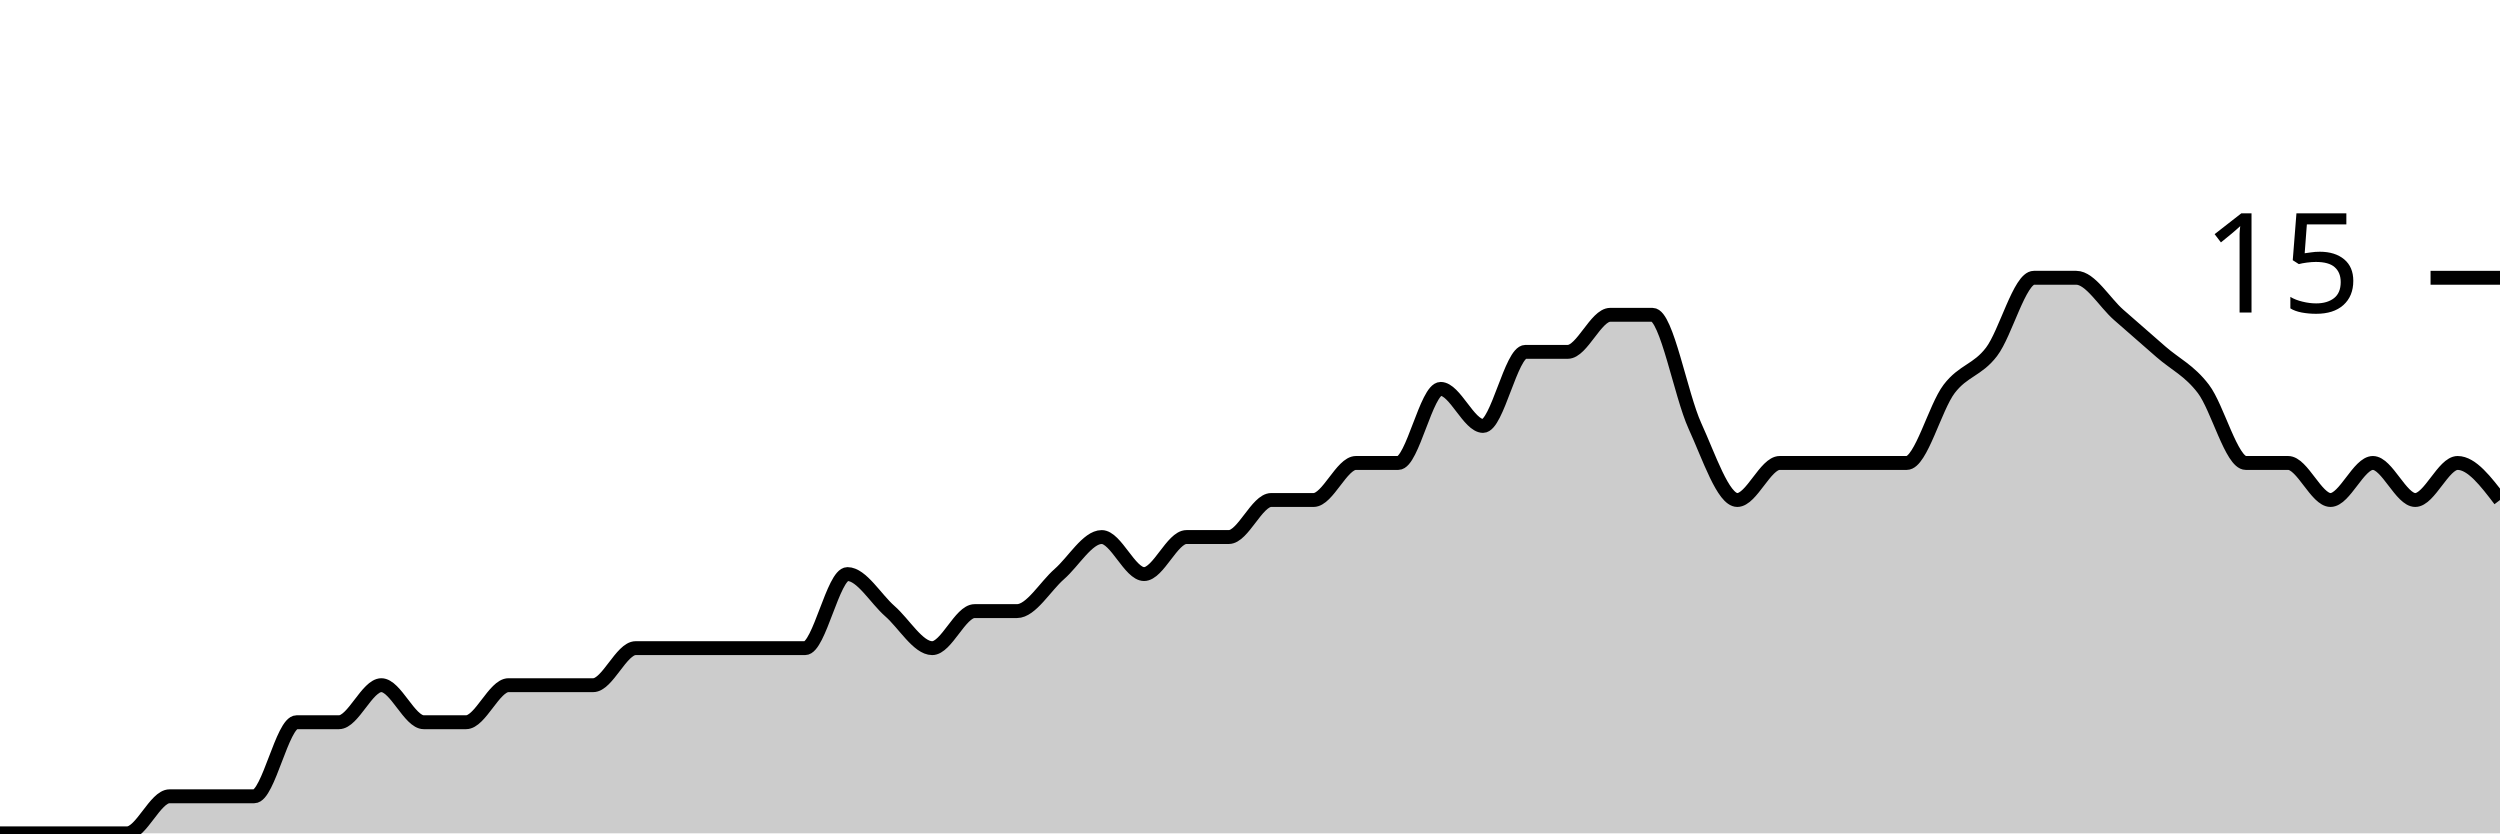
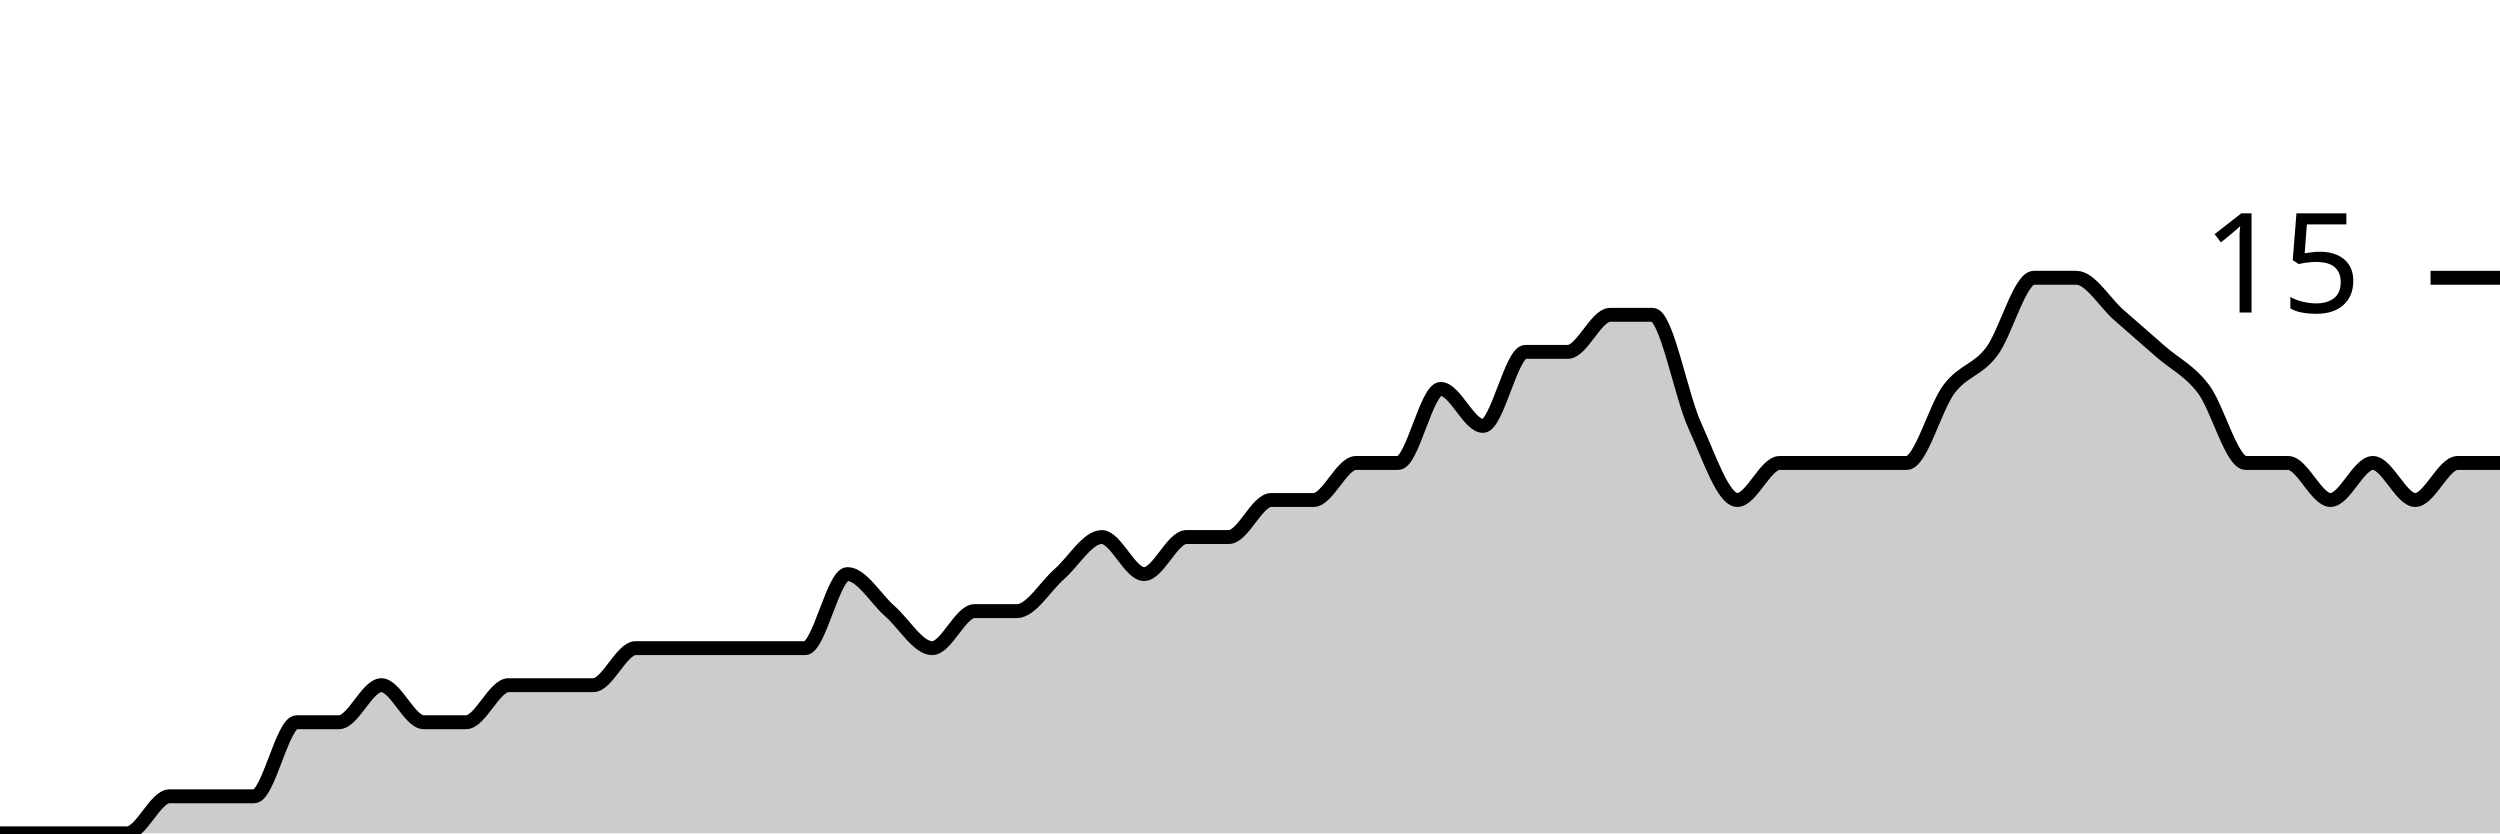
<svg xmlns="http://www.w3.org/2000/svg" viewBox="0 0 180 60">
  <g transform="translate(0,20)">
-     <path class="area" fill="rgba(0, 0, 0, 0.2)" d="M0,40C1.017,40,2.034,40,3.051,40C4.068,40,5.085,40,6.102,40C7.119,40,8.136,40,9.153,40C10.169,40,11.186,37.333,12.203,37.333C13.22,37.333,14.237,37.333,15.254,37.333C16.271,37.333,17.288,37.333,18.305,37.333C19.322,37.333,20.339,32,21.356,32C22.373,32,23.39,32,24.407,32C25.424,32,26.441,29.333,27.458,29.333C28.475,29.333,29.492,32,30.508,32C31.525,32,32.542,32,33.559,32C34.576,32,35.593,29.333,36.61,29.333C37.627,29.333,38.644,29.333,39.661,29.333C40.678,29.333,41.695,29.333,42.712,29.333C43.729,29.333,44.746,26.667,45.763,26.667C46.78,26.667,47.797,26.667,48.814,26.667C49.831,26.667,50.847,26.667,51.864,26.667C52.881,26.667,53.898,26.667,54.915,26.667C55.932,26.667,56.949,26.667,57.966,26.667C58.983,26.667,60,21.333,61.017,21.333C62.034,21.333,63.051,23.111,64.068,24C65.085,24.889,66.102,26.667,67.119,26.667C68.136,26.667,69.153,24,70.169,24C71.186,24,72.203,24,73.22,24C74.237,24,75.254,22.222,76.271,21.333C77.288,20.444,78.305,18.667,79.322,18.667C80.339,18.667,81.356,21.333,82.373,21.333C83.39,21.333,84.407,18.667,85.424,18.667C86.441,18.667,87.458,18.667,88.475,18.667C89.492,18.667,90.508,16,91.525,16C92.542,16,93.559,16,94.576,16C95.593,16,96.61,13.333,97.627,13.333C98.644,13.333,99.661,13.333,100.678,13.333C101.695,13.333,102.712,8,103.729,8C104.746,8,105.763,10.667,106.78,10.667C107.797,10.667,108.814,5.333,109.831,5.333C110.847,5.333,111.864,5.333,112.881,5.333C113.898,5.333,114.915,2.667,115.932,2.667C116.949,2.667,117.966,2.667,118.983,2.667C120,2.667,121.017,8.444,122.034,10.667C123.051,12.889,124.068,16,125.085,16C126.102,16,127.119,13.333,128.136,13.333C129.153,13.333,130.169,13.333,131.186,13.333C132.203,13.333,133.22,13.333,134.237,13.333C135.254,13.333,136.271,13.333,137.288,13.333C138.305,13.333,139.322,9.333,140.339,8C141.356,6.667,142.373,6.667,143.39,5.333C144.407,4,145.424,0,146.441,0C147.458,0,148.475,0,149.492,0C150.508,0,151.525,1.778,152.542,2.667C153.559,3.556,154.576,4.444,155.593,5.333C156.61,6.222,157.627,6.667,158.644,8C159.661,9.333,160.678,13.333,161.695,13.333C162.712,13.333,163.729,13.333,164.746,13.333C165.763,13.333,166.78,16,167.797,16C168.814,16,169.831,13.333,170.847,13.333C171.864,13.333,172.881,16,173.898,16C174.915,16,175.932,13.333,176.949,13.333C177.966,13.333,178.983,14.667,180,16L180,40C178.983,40,177.966,40,176.949,40C175.932,40,174.915,40,173.898,40C172.881,40,171.864,40,170.847,40C169.831,40,168.814,40,167.797,40C166.78,40,165.763,40,164.746,40C163.729,40,162.712,40,161.695,40C160.678,40,159.661,40,158.644,40C157.627,40,156.61,40,155.593,40C154.576,40,153.559,40,152.542,40C151.525,40,150.508,40,149.492,40C148.475,40,147.458,40,146.441,40C145.424,40,144.407,40,143.39,40C142.373,40,141.356,40,140.339,40C139.322,40,138.305,40,137.288,40C136.271,40,135.254,40,134.237,40C133.22,40,132.203,40,131.186,40C130.169,40,129.153,40,128.136,40C127.119,40,126.102,40,125.085,40C124.068,40,123.051,40,122.034,40C121.017,40,120,40,118.983,40C117.966,40,116.949,40,115.932,40C114.915,40,113.898,40,112.881,40C111.864,40,110.847,40,109.831,40C108.814,40,107.797,40,106.78,40C105.763,40,104.746,40,103.729,40C102.712,40,101.695,40,100.678,40C99.661,40,98.644,40,97.627,40C96.61,40,95.593,40,94.576,40C93.559,40,92.542,40,91.525,40C90.508,40,89.492,40,88.475,40C87.458,40,86.441,40,85.424,40C84.407,40,83.39,40,82.373,40C81.356,40,80.339,40,79.322,40C78.305,40,77.288,40,76.271,40C75.254,40,74.237,40,73.22,40C72.203,40,71.186,40,70.169,40C69.153,40,68.136,40,67.119,40C66.102,40,65.085,40,64.068,40C63.051,40,62.034,40,61.017,40C60,40,58.983,40,57.966,40C56.949,40,55.932,40,54.915,40C53.898,40,52.881,40,51.864,40C50.847,40,49.831,40,48.814,40C47.797,40,46.78,40,45.763,40C44.746,40,43.729,40,42.712,40C41.695,40,40.678,40,39.661,40C38.644,40,37.627,40,36.61,40C35.593,40,34.576,40,33.559,40C32.542,40,31.525,40,30.508,40C29.492,40,28.475,40,27.458,40C26.441,40,25.424,40,24.407,40C23.39,40,22.373,40,21.356,40C20.339,40,19.322,40,18.305,40C17.288,40,16.271,40,15.254,40C14.237,40,13.22,40,12.203,40C11.186,40,10.169,40,9.153,40C8.136,40,7.119,40,6.102,40C5.085,40,4.068,40,3.051,40C2.034,40,1.017,40,0,40Z" />
-     <path class="line" stroke="black" fill="none" d="M0,40C1.017,40,2.034,40,3.051,40C4.068,40,5.085,40,6.102,40C7.119,40,8.136,40,9.153,40C10.169,40,11.186,37.333,12.203,37.333C13.22,37.333,14.237,37.333,15.254,37.333C16.271,37.333,17.288,37.333,18.305,37.333C19.322,37.333,20.339,32,21.356,32C22.373,32,23.39,32,24.407,32C25.424,32,26.441,29.333,27.458,29.333C28.475,29.333,29.492,32,30.508,32C31.525,32,32.542,32,33.559,32C34.576,32,35.593,29.333,36.61,29.333C37.627,29.333,38.644,29.333,39.661,29.333C40.678,29.333,41.695,29.333,42.712,29.333C43.729,29.333,44.746,26.667,45.763,26.667C46.78,26.667,47.797,26.667,48.814,26.667C49.831,26.667,50.847,26.667,51.864,26.667C52.881,26.667,53.898,26.667,54.915,26.667C55.932,26.667,56.949,26.667,57.966,26.667C58.983,26.667,60,21.333,61.017,21.333C62.034,21.333,63.051,23.111,64.068,24C65.085,24.889,66.102,26.667,67.119,26.667C68.136,26.667,69.153,24,70.169,24C71.186,24,72.203,24,73.22,24C74.237,24,75.254,22.222,76.271,21.333C77.288,20.444,78.305,18.667,79.322,18.667C80.339,18.667,81.356,21.333,82.373,21.333C83.39,21.333,84.407,18.667,85.424,18.667C86.441,18.667,87.458,18.667,88.475,18.667C89.492,18.667,90.508,16,91.525,16C92.542,16,93.559,16,94.576,16C95.593,16,96.61,13.333,97.627,13.333C98.644,13.333,99.661,13.333,100.678,13.333C101.695,13.333,102.712,8,103.729,8C104.746,8,105.763,10.667,106.78,10.667C107.797,10.667,108.814,5.333,109.831,5.333C110.847,5.333,111.864,5.333,112.881,5.333C113.898,5.333,114.915,2.667,115.932,2.667C116.949,2.667,117.966,2.667,118.983,2.667C120,2.667,121.017,8.444,122.034,10.667C123.051,12.889,124.068,16,125.085,16C126.102,16,127.119,13.333,128.136,13.333C129.153,13.333,130.169,13.333,131.186,13.333C132.203,13.333,133.22,13.333,134.237,13.333C135.254,13.333,136.271,13.333,137.288,13.333C138.305,13.333,139.322,9.333,140.339,8C141.356,6.667,142.373,6.667,143.39,5.333C144.407,4,145.424,0,146.441,0C147.458,0,148.475,0,149.492,0C150.508,0,151.525,1.778,152.542,2.667C153.559,3.556,154.576,4.444,155.593,5.333C156.61,6.222,157.627,6.667,158.644,8C159.661,9.333,160.678,13.333,161.695,13.333C162.712,13.333,163.729,13.333,164.746,13.333C165.763,13.333,166.78,16,167.797,16C168.814,16,169.831,13.333,170.847,13.333C171.864,13.333,172.881,16,173.898,16C174.915,16,175.932,13.333,176.949,13.333C177.966,13.333,178.983,14.667,180,16" />
+     <path class="area" fill="rgba(0, 0, 0, 0.2)" d="M0,40C1.017,40,2.034,40,3.051,40C4.068,40,5.085,40,6.102,40C7.119,40,8.136,40,9.153,40C10.169,40,11.186,37.333,12.203,37.333C13.22,37.333,14.237,37.333,15.254,37.333C16.271,37.333,17.288,37.333,18.305,37.333C19.322,37.333,20.339,32,21.356,32C22.373,32,23.39,32,24.407,32C25.424,32,26.441,29.333,27.458,29.333C28.475,29.333,29.492,32,30.508,32C31.525,32,32.542,32,33.559,32C34.576,32,35.593,29.333,36.61,29.333C37.627,29.333,38.644,29.333,39.661,29.333C40.678,29.333,41.695,29.333,42.712,29.333C43.729,29.333,44.746,26.667,45.763,26.667C46.78,26.667,47.797,26.667,48.814,26.667C49.831,26.667,50.847,26.667,51.864,26.667C52.881,26.667,53.898,26.667,54.915,26.667C55.932,26.667,56.949,26.667,57.966,26.667C58.983,26.667,60,21.333,61.017,21.333C62.034,21.333,63.051,23.111,64.068,24C65.085,24.889,66.102,26.667,67.119,26.667C68.136,26.667,69.153,24,70.169,24C71.186,24,72.203,24,73.22,24C74.237,24,75.254,22.222,76.271,21.333C77.288,20.444,78.305,18.667,79.322,18.667C80.339,18.667,81.356,21.333,82.373,21.333C83.39,21.333,84.407,18.667,85.424,18.667C86.441,18.667,87.458,18.667,88.475,18.667C89.492,18.667,90.508,16,91.525,16C92.542,16,93.559,16,94.576,16C95.593,16,96.61,13.333,97.627,13.333C98.644,13.333,99.661,13.333,100.678,13.333C101.695,13.333,102.712,8,103.729,8C104.746,8,105.763,10.667,106.78,10.667C107.797,10.667,108.814,5.333,109.831,5.333C110.847,5.333,111.864,5.333,112.881,5.333C113.898,5.333,114.915,2.667,115.932,2.667C116.949,2.667,117.966,2.667,118.983,2.667C120,2.667,121.017,8.444,122.034,10.667C123.051,12.889,124.068,16,125.085,16C126.102,16,127.119,13.333,128.136,13.333C129.153,13.333,130.169,13.333,131.186,13.333C132.203,13.333,133.22,13.333,134.237,13.333C135.254,13.333,136.271,13.333,137.288,13.333C138.305,13.333,139.322,9.333,140.339,8C141.356,6.667,142.373,6.667,143.39,5.333C144.407,4,145.424,0,146.441,0C147.458,0,148.475,0,149.492,0C150.508,0,151.525,1.778,152.542,2.667C153.559,3.556,154.576,4.444,155.593,5.333C156.61,6.222,157.627,6.667,158.644,8C159.661,9.333,160.678,13.333,161.695,13.333C162.712,13.333,163.729,13.333,164.746,13.333C165.763,13.333,166.78,16,167.797,16C168.814,16,169.831,13.333,170.847,13.333C171.864,13.333,172.881,16,173.898,16C174.915,16,175.932,13.333,176.949,13.333C177.966,13.333,178.983,13.333,180,13.333L180,40C178.983,40,177.966,40,176.949,40C175.932,40,174.915,40,173.898,40C172.881,40,171.864,40,170.847,40C169.831,40,168.814,40,167.797,40C166.78,40,165.763,40,164.746,40C163.729,40,162.712,40,161.695,40C160.678,40,159.661,40,158.644,40C157.627,40,156.61,40,155.593,40C154.576,40,153.559,40,152.542,40C151.525,40,150.508,40,149.492,40C148.475,40,147.458,40,146.441,40C145.424,40,144.407,40,143.39,40C142.373,40,141.356,40,140.339,40C139.322,40,138.305,40,137.288,40C136.271,40,135.254,40,134.237,40C133.22,40,132.203,40,131.186,40C130.169,40,129.153,40,128.136,40C127.119,40,126.102,40,125.085,40C124.068,40,123.051,40,122.034,40C121.017,40,120,40,118.983,40C117.966,40,116.949,40,115.932,40C114.915,40,113.898,40,112.881,40C111.864,40,110.847,40,109.831,40C108.814,40,107.797,40,106.78,40C105.763,40,104.746,40,103.729,40C102.712,40,101.695,40,100.678,40C99.661,40,98.644,40,97.627,40C96.61,40,95.593,40,94.576,40C93.559,40,92.542,40,91.525,40C90.508,40,89.492,40,88.475,40C87.458,40,86.441,40,85.424,40C84.407,40,83.39,40,82.373,40C81.356,40,80.339,40,79.322,40C78.305,40,77.288,40,76.271,40C75.254,40,74.237,40,73.22,40C72.203,40,71.186,40,70.169,40C69.153,40,68.136,40,67.119,40C66.102,40,65.085,40,64.068,40C63.051,40,62.034,40,61.017,40C60,40,58.983,40,57.966,40C56.949,40,55.932,40,54.915,40C53.898,40,52.881,40,51.864,40C50.847,40,49.831,40,48.814,40C47.797,40,46.78,40,45.763,40C44.746,40,43.729,40,42.712,40C41.695,40,40.678,40,39.661,40C38.644,40,37.627,40,36.61,40C35.593,40,34.576,40,33.559,40C32.542,40,31.525,40,30.508,40C29.492,40,28.475,40,27.458,40C26.441,40,25.424,40,24.407,40C23.39,40,22.373,40,21.356,40C20.339,40,19.322,40,18.305,40C17.288,40,16.271,40,15.254,40C14.237,40,13.22,40,12.203,40C11.186,40,10.169,40,9.153,40C8.136,40,7.119,40,6.102,40C5.085,40,4.068,40,3.051,40C2.034,40,1.017,40,0,40Z" />
+     <path class="line" stroke="black" fill="none" d="M0,40C1.017,40,2.034,40,3.051,40C4.068,40,5.085,40,6.102,40C7.119,40,8.136,40,9.153,40C10.169,40,11.186,37.333,12.203,37.333C13.22,37.333,14.237,37.333,15.254,37.333C16.271,37.333,17.288,37.333,18.305,37.333C19.322,37.333,20.339,32,21.356,32C22.373,32,23.39,32,24.407,32C25.424,32,26.441,29.333,27.458,29.333C28.475,29.333,29.492,32,30.508,32C31.525,32,32.542,32,33.559,32C34.576,32,35.593,29.333,36.61,29.333C37.627,29.333,38.644,29.333,39.661,29.333C40.678,29.333,41.695,29.333,42.712,29.333C43.729,29.333,44.746,26.667,45.763,26.667C46.78,26.667,47.797,26.667,48.814,26.667C49.831,26.667,50.847,26.667,51.864,26.667C52.881,26.667,53.898,26.667,54.915,26.667C55.932,26.667,56.949,26.667,57.966,26.667C58.983,26.667,60,21.333,61.017,21.333C62.034,21.333,63.051,23.111,64.068,24C65.085,24.889,66.102,26.667,67.119,26.667C68.136,26.667,69.153,24,70.169,24C71.186,24,72.203,24,73.22,24C74.237,24,75.254,22.222,76.271,21.333C77.288,20.444,78.305,18.667,79.322,18.667C80.339,18.667,81.356,21.333,82.373,21.333C83.39,21.333,84.407,18.667,85.424,18.667C86.441,18.667,87.458,18.667,88.475,18.667C89.492,18.667,90.508,16,91.525,16C92.542,16,93.559,16,94.576,16C95.593,16,96.61,13.333,97.627,13.333C98.644,13.333,99.661,13.333,100.678,13.333C101.695,13.333,102.712,8,103.729,8C104.746,8,105.763,10.667,106.78,10.667C107.797,10.667,108.814,5.333,109.831,5.333C110.847,5.333,111.864,5.333,112.881,5.333C113.898,5.333,114.915,2.667,115.932,2.667C116.949,2.667,117.966,2.667,118.983,2.667C120,2.667,121.017,8.444,122.034,10.667C123.051,12.889,124.068,16,125.085,16C126.102,16,127.119,13.333,128.136,13.333C129.153,13.333,130.169,13.333,131.186,13.333C132.203,13.333,133.22,13.333,134.237,13.333C135.254,13.333,136.271,13.333,137.288,13.333C138.305,13.333,139.322,9.333,140.339,8C141.356,6.667,142.373,6.667,143.39,5.333C144.407,4,145.424,0,146.441,0C147.458,0,148.475,0,149.492,0C150.508,0,151.525,1.778,152.542,2.667C153.559,3.556,154.576,4.444,155.593,5.333C156.61,6.222,157.627,6.667,158.644,8C159.661,9.333,160.678,13.333,161.695,13.333C162.712,13.333,163.729,13.333,164.746,13.333C165.763,13.333,166.78,16,167.797,16C168.814,16,169.831,13.333,170.847,13.333C171.864,13.333,172.881,16,173.898,16C174.915,16,175.932,13.333,176.949,13.333C177.966,13.333,178.983,13.333,180,13.333" />
    <path class="axis-ceiling" stroke-width="1" stroke="black" fill="none" d="M175,0L180,0" />
    <text class="axis-ceiling-label" font-family="sans-serif" text-anchor="end" font-size="10px" x="170" y="2.5">15</text>
  </g>
</svg>
